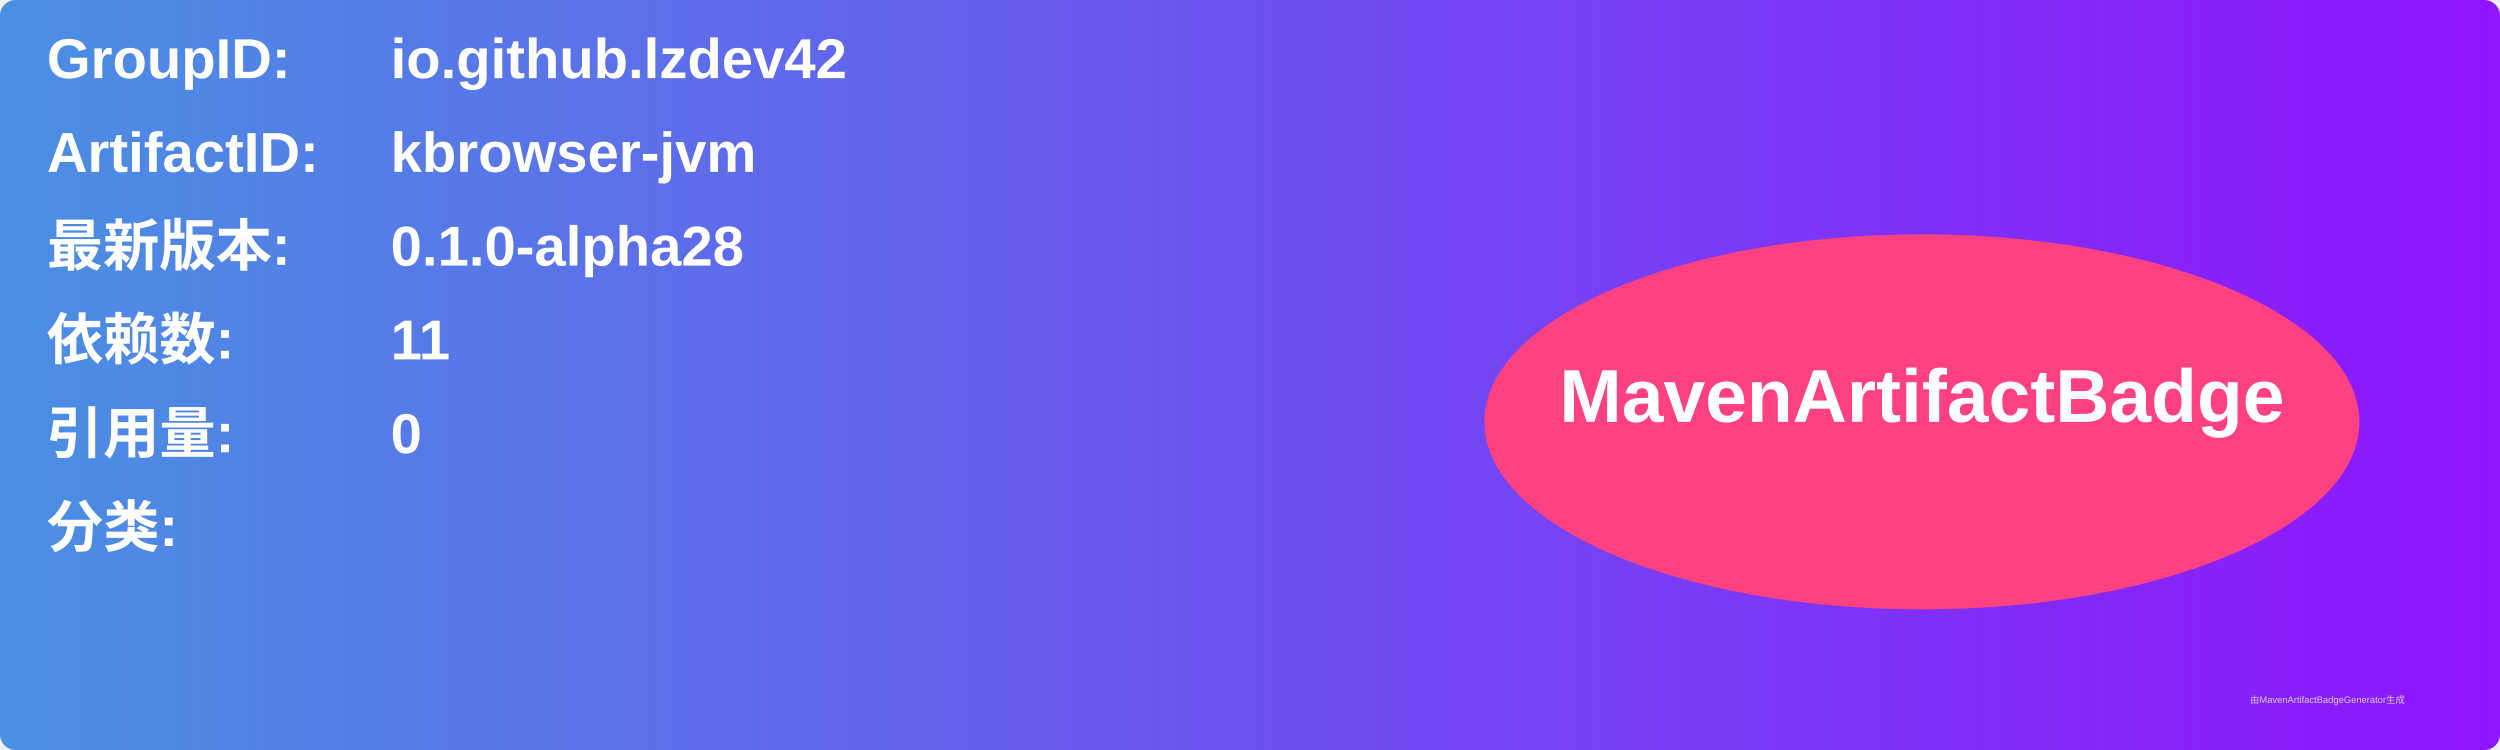
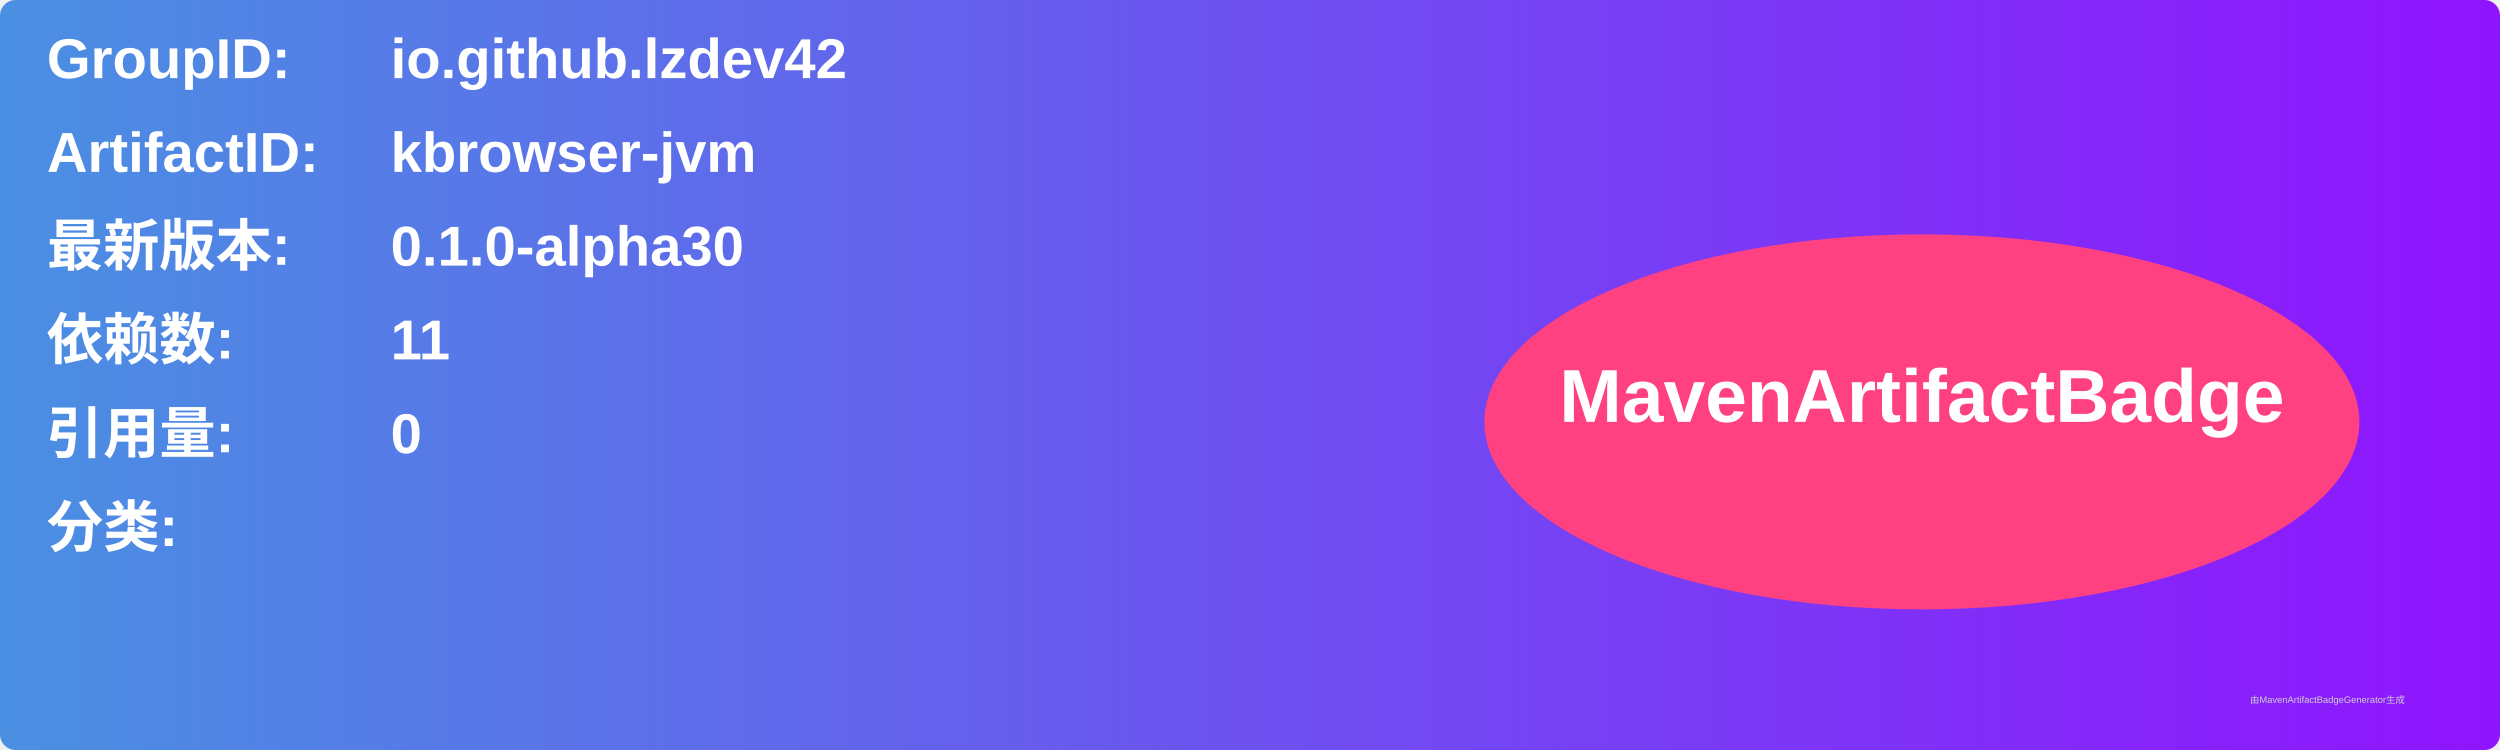
<svg xmlns="http://www.w3.org/2000/svg" width="800" height="240" viewBox="0 0 800 240">
  <linearGradient id="grad" x1="0%" y1="0%" x2="100%" y2="0%">
    <stop offset="0%" stop-color="#4a90e2" />
    <stop offset="100%" stop-color="#9013fe" />
  </linearGradient>
  <rect width="100%" height="100%" rx="5" ry="5" fill="url(#grad)" />
  <g transform="translate(15, 15)">
    <text x="0" y="10" font-family="Arial" font-size="18" fill="white" font-weight="bold" width="260">GroupID:</text>
    <text x="110" y="10" font-family="Arial" font-size="18" fill="white" font-weight="bold" width="460">io.github.lzdev42</text>
    <text x="0" y="40" font-family="Arial" font-size="18" fill="white" font-weight="bold" width="260">ArtifactID:</text>
    <text x="110" y="40" font-family="Arial" font-size="18" fill="white" font-weight="bold" width="460">kbrowser-jvm</text>
    <text x="0" y="70" font-family="Arial" font-size="18" fill="white" font-weight="bold">最新版本:</text>
    <text x="110" y="70" font-family="Arial" font-size="18" fill="white" font-weight="bold">
-       <tspan font-weight="bold">0.1.0-alpha28</tspan>
+       <tspan font-weight="bold">0.1.0-alpha30</tspan>
    </text>
    <text x="0" y="100" font-family="Arial" font-size="18" fill="white" font-weight="bold">依赖数: </text>
    <text x="110" y="100" font-family="Arial" font-size="18" fill="white">
      <tspan font-weight="bold">11</tspan>
    </text>
    <text x="0" y="130" font-family="Arial" font-size="18" fill="white" font-weight="bold">引用量: </text>
    <text x="110" y="130" font-family="Arial" font-size="18" fill="white">
      <tspan font-weight="bold">0</tspan>
    </text>
    <text x="0" y="160" font-family="Arial" font-size="18" fill="white" font-weight="bold">分类:</text>
    <text x="10" y="190" font-family="Arial" font-size="10" fill="white">
      <tspan font-weight="bold" />
    </text>
    <ellipse cx="600" cy="120" rx="140" ry="60" fill="#ff4081" />
    <text x="600" y="120" text-anchor="middle" font-family="Arial" font-size="24" fill="white" font-weight="bold">MavenArtifactBadge</text>
  </g>
  <text x="720" y="225" font-family="Arial" font-size="3" fill="#d0d0d0">由MavenArtifactBadgeGenerator生成</text>
</svg>
